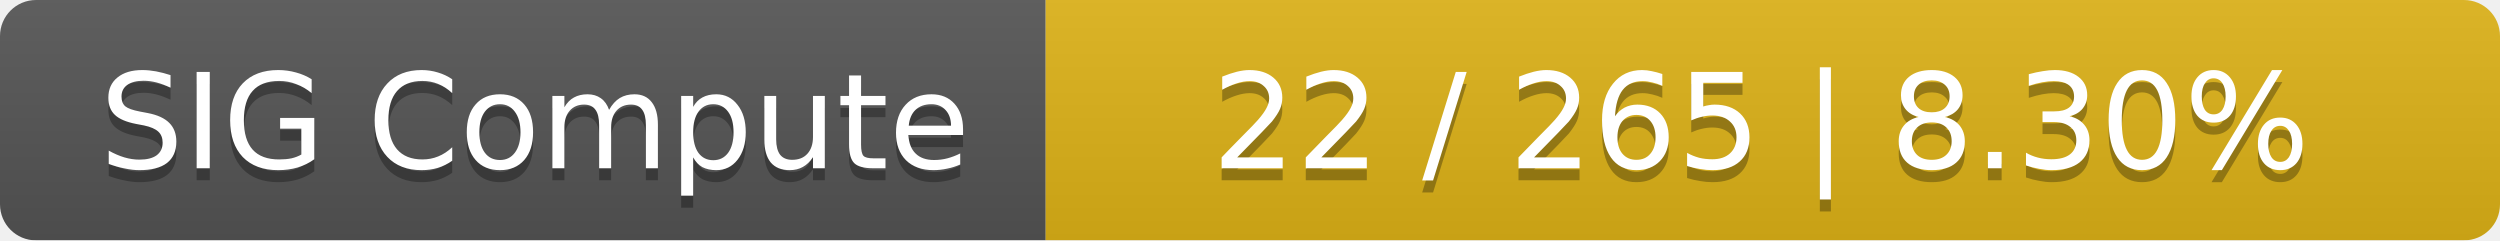
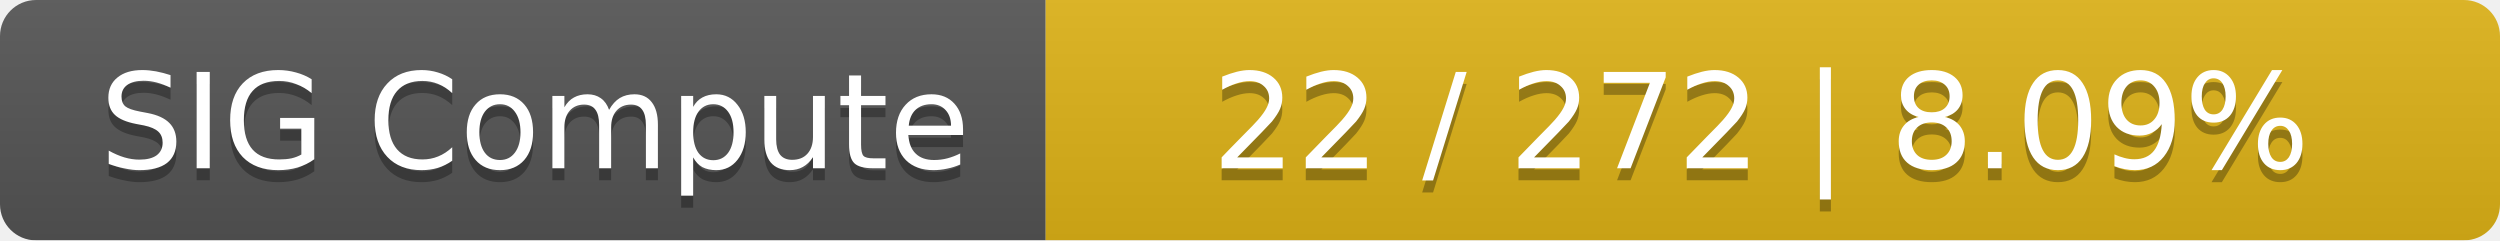
<svg xmlns="http://www.w3.org/2000/svg" width="208" height="20">
  <linearGradient id="smooth" x2="0" y2="100%">
    <stop offset="0" stop-color="#bbb" stop-opacity=".1" />
    <stop offset="1" stop-opacity=".1" />
  </linearGradient>
  <mask id="round">
    <rect width="208" height="20" rx="3" fill="#fff" />
  </mask>
  <g mask="url(#round)">
    <rect width="87" height="20" fill="#555" />
    <rect x="87" width="121" height="20" fill="#dfb317" />
    <rect width="208" height="20" fill="url(#smooth)" />
  </g>
  <g fill="#fff" text-anchor="middle" font-family="DejaVu Sans,Verdana,Geneva,sans-serif" font-size="11">
    <text x="44.5" y="15" fill="#010101" fill-opacity=".3">SIG Compute</text>
    <text x="44.5" y="14">SIG Compute</text>
-     <text x="146.5" y="15" fill="#010101" fill-opacity=".3">22 / 265    |    8.30%</text>
-     <text x="146.5" y="14">22 / 265    |    8.30%</text>
+     <text x="146.5" y="15" fill="#010101" fill-opacity=".3">22 / 272    |    8.09%</text>
+     <text x="146.5" y="14">22 / 272    |    8.09%</text>
  </g>
</svg>
